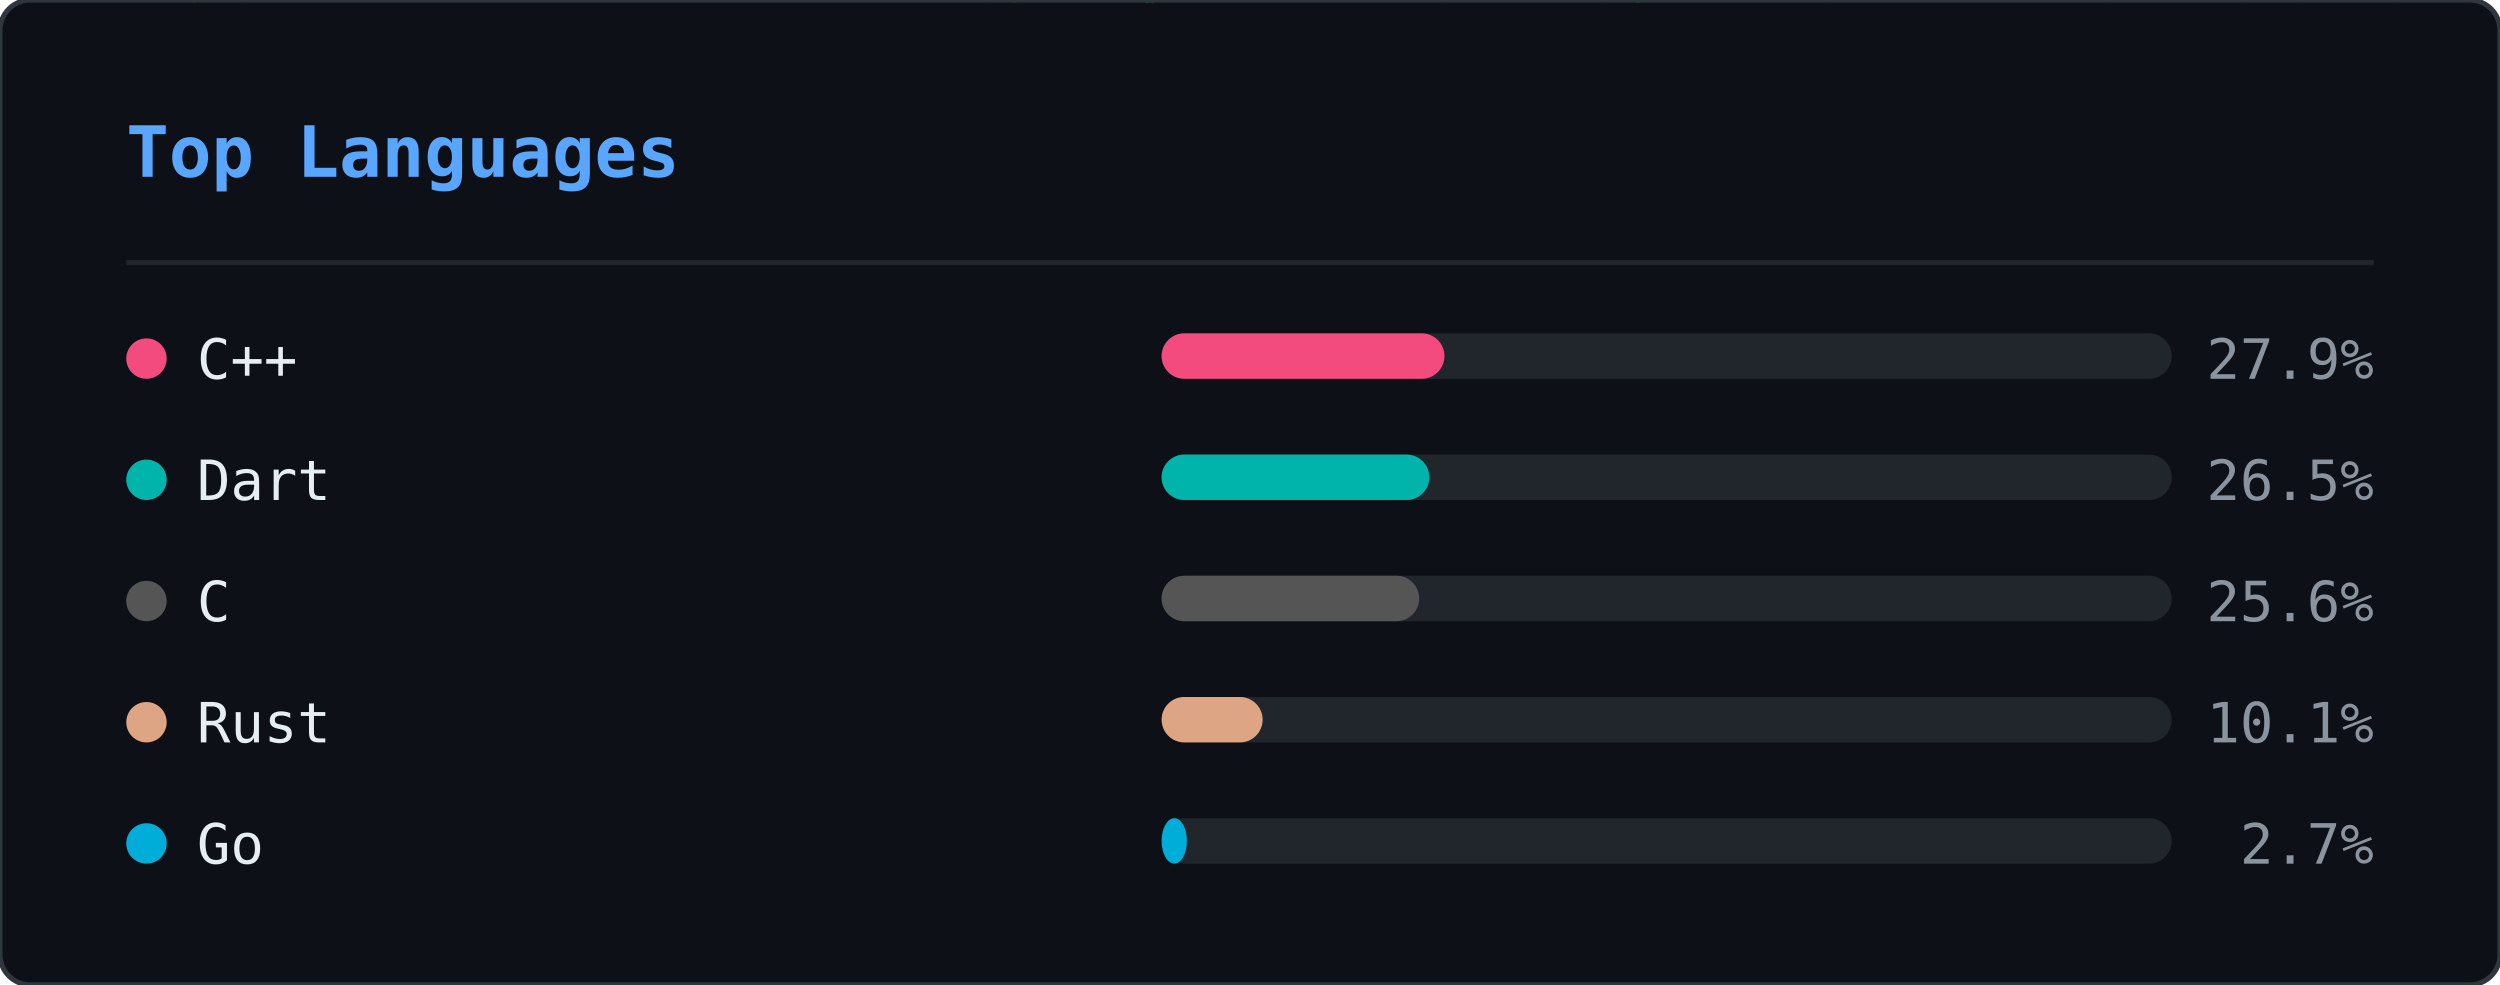
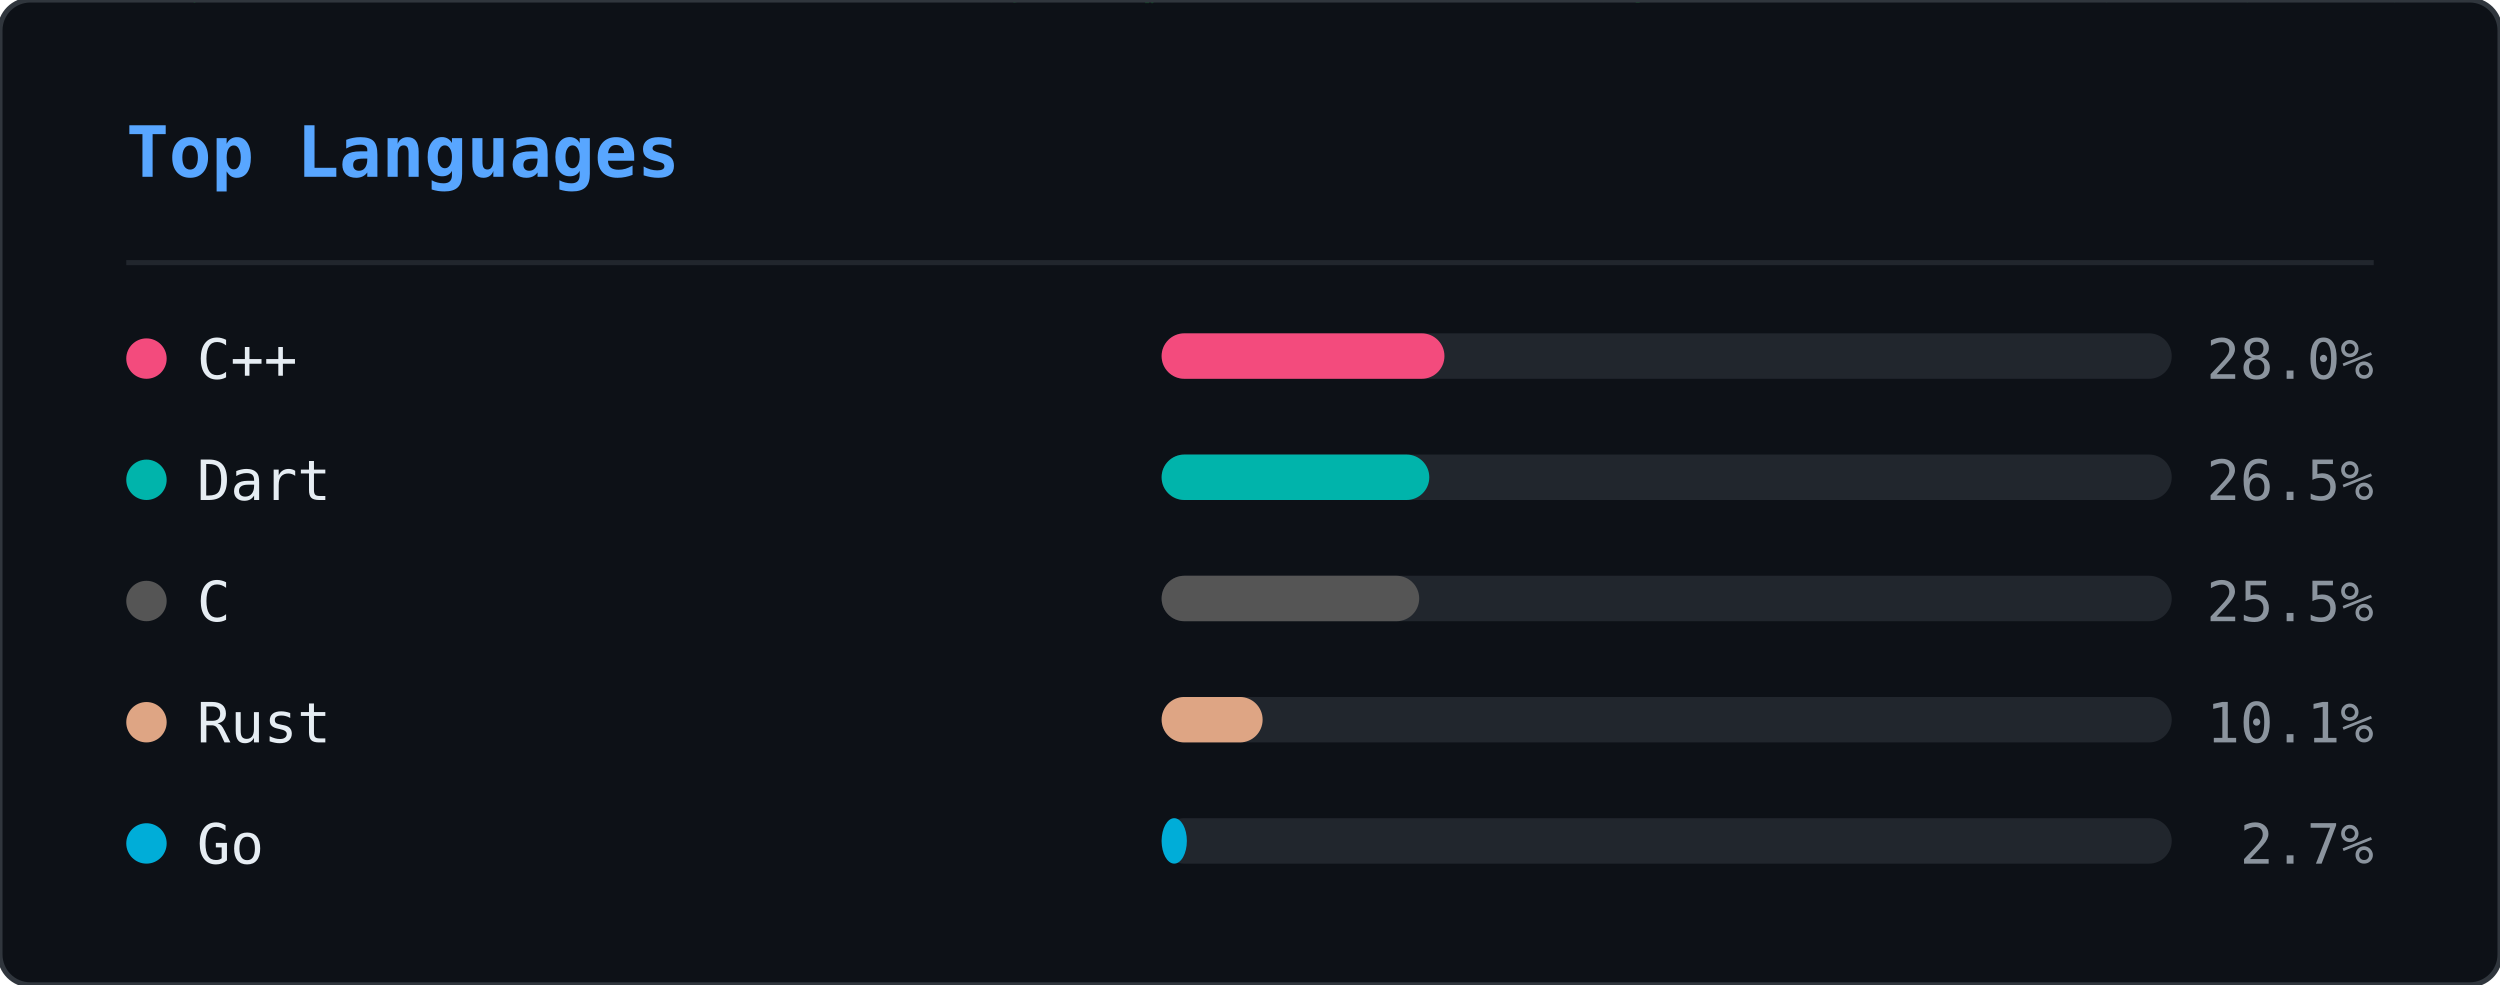
<svg xmlns="http://www.w3.org/2000/svg" width="495" height="195" viewBox="0 0 495 195">
  <defs>
    <clipPath id="ln-clip">
      <rect width="495" height="195" rx="6" />
    </clipPath>
  </defs>
  <rect width="495" height="195" rx="6" fill="#0d1117" />
  <g clip-path="url(#ln-clip)">
    <g opacity="0.22">
      <style>@keyframes ln0{from{transform:translateY(-46px)}to{transform:translateY(209px)}}@keyframes ln1{from{transform:translateY(-46px)}to{transform:translateY(209px)}}@keyframes ln2{from{transform:translateY(-46px)}to{transform:translateY(209px)}}@keyframes ln3{from{transform:translateY(-46px)}to{transform:translateY(209px)}}@keyframes ln4{from{transform:translateY(-46px)}to{transform:translateY(209px)}}@keyframes ln5{from{transform:translateY(-46px)}to{transform:translateY(209px)}}@keyframes ln6{from{transform:translateY(-46px)}to{transform:translateY(209px)}}@keyframes ln7{from{transform:translateY(-46px)}to{transform:translateY(209px)}}@keyframes ln8{from{transform:translateY(-46px)}to{transform:translateY(209px)}}@keyframes ln9{from{transform:translateY(-46px)}to{transform:translateY(209px)}}@keyframes ln10{from{transform:translateY(-46px)}to{transform:translateY(209px)}}@keyframes ln11{from{transform:translateY(-46px)}to{transform:translateY(209px)}}@keyframes ln12{from{transform:translateY(-46px)}to{transform:translateY(209px)}}@keyframes ln13{from{transform:translateY(-46px)}to{transform:translateY(209px)}}@keyframes ln14{from{transform:translateY(-46px)}to{transform:translateY(209px)}}@keyframes ln15{from{transform:translateY(-46px)}to{transform:translateY(209px)}}@keyframes ln16{from{transform:translateY(-46px)}to{transform:translateY(209px)}}@keyframes ln17{from{transform:translateY(-46px)}to{transform:translateY(209px)}}@keyframes ln18{from{transform:translateY(-46px)}to{transform:translateY(209px)}}@keyframes ln19{from{transform:translateY(-46px)}to{transform:translateY(209px)}}@keyframes ln20{from{transform:translateY(-46px)}to{transform:translateY(209px)}}@keyframes ln21{from{transform:translateY(-46px)}to{transform:translateY(209px)}}@keyframes ln22{from{transform:translateY(-46px)}to{transform:translateY(209px)}}@keyframes ln23{from{transform:translateY(-46px)}to{transform:translateY(209px)}}@keyframes ln24{from{transform:translateY(-46px)}to{transform:translateY(209px)}}@keyframes ln25{from{transform:translateY(-46px)}to{transform:translateY(209px)}}@keyframes ln26{from{transform:translateY(-46px)}to{transform:translateY(209px)}}@keyframes ln27{from{transform:translateY(-46px)}to{transform:translateY(209px)}}@keyframes ln28{from{transform:translateY(-46px)}to{transform:translateY(209px)}}@keyframes ln29{from{transform:translateY(-46px)}to{transform:translateY(209px)}}@keyframes ln30{from{transform:translateY(-46px)}to{transform:translateY(209px)}}@keyframes ln31{from{transform:translateY(-46px)}to{transform:translateY(209px)}}@keyframes ln32{from{transform:translateY(-46px)}to{transform:translateY(209px)}}@keyframes ln33{from{transform:translateY(-46px)}to{transform:translateY(209px)}}@keyframes ln34{from{transform:translateY(-46px)}to{transform:translateY(209px)}}@keyframes ln35{from{transform:translateY(-46px)}to{transform:translateY(209px)}}@keyframes ln36{from{transform:translateY(-46px)}to{transform:translateY(209px)}}@keyframes ln37{from{transform:translateY(-46px)}to{transform:translateY(209px)}}</style>
      <g style="animation:ln0 1.92s linear infinite;animation-delay:-0.55s">
        <text x="375" y="0" font-family="monospace" font-size="12" fill="#00ff41">ｿ</text>
        <text x="375" y="-14" font-family="monospace" font-size="12" fill="#00ff41" opacity="0.75">7</text>
        <text x="375" y="-28" font-family="monospace" font-size="12" fill="#00ff41" opacity="0.50">3</text>
        <text x="375" y="-42" font-family="monospace" font-size="12" fill="#00ff41" opacity="0.25">ﾑ</text>
      </g>
      <g style="animation:ln1 2.40s linear infinite;animation-delay:-0.40s">
        <text x="124" y="0" font-family="monospace" font-size="12" fill="#00ff41">ｶ</text>
        <text x="124" y="-14" font-family="monospace" font-size="12" fill="#00ff41" opacity="0.75">ｭ</text>
        <text x="124" y="-28" font-family="monospace" font-size="12" fill="#00ff41" opacity="0.50">ｳ</text>
        <text x="124" y="-42" font-family="monospace" font-size="12" fill="#00ff41" opacity="0.25">ﾎ</text>
      </g>
      <g style="animation:ln2 2.75s linear infinite;animation-delay:-0.79s">
        <text x="460" y="0" font-family="monospace" font-size="12" fill="#00ff41">1</text>
        <text x="460" y="-14" font-family="monospace" font-size="12" fill="#00ff41" opacity="0.75">ﾀ</text>
        <text x="460" y="-28" font-family="monospace" font-size="12" fill="#00ff41" opacity="0.50">ﾓ</text>
        <text x="460" y="-42" font-family="monospace" font-size="12" fill="#00ff41" opacity="0.25">6</text>
      </g>
      <g style="animation:ln3 1.66s linear infinite;animation-delay:-0.60s">
        <text x="320" y="0" font-family="monospace" font-size="12" fill="#00ff41">ｮ</text>
        <text x="320" y="-14" font-family="monospace" font-size="12" fill="#00ff41" opacity="0.75">ｽ</text>
        <text x="320" y="-28" font-family="monospace" font-size="12" fill="#00ff41" opacity="0.50">ｾ</text>
        <text x="320" y="-42" font-family="monospace" font-size="12" fill="#00ff41" opacity="0.25">ｫ</text>
      </g>
      <g style="animation:ln4 2.63s linear infinite;animation-delay:-1.74s">
        <text x="366" y="0" font-family="monospace" font-size="12" fill="#00ff41">ｿ</text>
        <text x="366" y="-14" font-family="monospace" font-size="12" fill="#00ff41" opacity="0.75">ﾍ</text>
        <text x="366" y="-28" font-family="monospace" font-size="12" fill="#00ff41" opacity="0.50">ｨ</text>
        <text x="366" y="-42" font-family="monospace" font-size="12" fill="#00ff41" opacity="0.25">5</text>
      </g>
      <g style="animation:ln5 3.08s linear infinite;animation-delay:-2.49s">
        <text x="311" y="0" font-family="monospace" font-size="12" fill="#00ff41">2</text>
        <text x="311" y="-14" font-family="monospace" font-size="12" fill="#00ff41" opacity="0.75">ｻ</text>
        <text x="311" y="-28" font-family="monospace" font-size="12" fill="#00ff41" opacity="0.50">8</text>
        <text x="311" y="-42" font-family="monospace" font-size="12" fill="#00ff41" opacity="0.25">ﾑ</text>
      </g>
      <g style="animation:ln6 1.75s linear infinite;animation-delay:-1.65s">
        <text x="46" y="0" font-family="monospace" font-size="12" fill="#00ff41">ﾔ</text>
        <text x="46" y="-14" font-family="monospace" font-size="12" fill="#00ff41" opacity="0.75">6</text>
        <text x="46" y="-28" font-family="monospace" font-size="12" fill="#00ff41" opacity="0.50">ﾓ</text>
        <text x="46" y="-42" font-family="monospace" font-size="12" fill="#00ff41" opacity="0.25">ﾑ</text>
      </g>
      <g style="animation:ln7 2.87s linear infinite;animation-delay:-0.22s">
        <text x="161" y="0" font-family="monospace" font-size="12" fill="#00ff41">ｺ</text>
        <text x="161" y="-14" font-family="monospace" font-size="12" fill="#00ff41" opacity="0.75">ｬ</text>
        <text x="161" y="-28" font-family="monospace" font-size="12" fill="#00ff41" opacity="0.50">ﾋ</text>
        <text x="161" y="-42" font-family="monospace" font-size="12" fill="#00ff41" opacity="0.25">6</text>
      </g>
      <g style="animation:ln8 2.04s linear infinite;animation-delay:-0.62s">
        <text x="36" y="0" font-family="monospace" font-size="12" fill="#00ff41">ｩ</text>
        <text x="36" y="-14" font-family="monospace" font-size="12" fill="#00ff41" opacity="0.75">ﾘ</text>
        <text x="36" y="-28" font-family="monospace" font-size="12" fill="#00ff41" opacity="0.50">ﾂ</text>
        <text x="36" y="-42" font-family="monospace" font-size="12" fill="#00ff41" opacity="0.25">0</text>
      </g>
      <g style="animation:ln9 2.67s linear infinite;animation-delay:-1.60s">
        <text x="410" y="0" font-family="monospace" font-size="12" fill="#00ff41">ﾎ</text>
        <text x="410" y="-14" font-family="monospace" font-size="12" fill="#00ff41" opacity="0.75">5</text>
        <text x="410" y="-28" font-family="monospace" font-size="12" fill="#00ff41" opacity="0.50">ｵ</text>
        <text x="410" y="-42" font-family="monospace" font-size="12" fill="#00ff41" opacity="0.25">5</text>
      </g>
      <g style="animation:ln10 1.99s linear infinite;animation-delay:-0.10s">
        <text x="462" y="0" font-family="monospace" font-size="12" fill="#00ff41">ﾊ</text>
        <text x="462" y="-14" font-family="monospace" font-size="12" fill="#00ff41" opacity="0.75">ﾗ</text>
        <text x="462" y="-28" font-family="monospace" font-size="12" fill="#00ff41" opacity="0.50">ｧ</text>
        <text x="462" y="-42" font-family="monospace" font-size="12" fill="#00ff41" opacity="0.25">ｺ</text>
      </g>
      <g style="animation:ln11 1.72s linear infinite;animation-delay:-0.65s">
        <text x="298" y="0" font-family="monospace" font-size="12" fill="#00ff41">ﾁ</text>
        <text x="298" y="-14" font-family="monospace" font-size="12" fill="#00ff41" opacity="0.75">ｹ</text>
        <text x="298" y="-28" font-family="monospace" font-size="12" fill="#00ff41" opacity="0.50">ﾒ</text>
        <text x="298" y="-42" font-family="monospace" font-size="12" fill="#00ff41" opacity="0.25">ﾎ</text>
      </g>
      <g style="animation:ln12 1.89s linear infinite;animation-delay:-1.40s">
        <text x="223" y="0" font-family="monospace" font-size="12" fill="#00ff41">ﾝ</text>
        <text x="223" y="-14" font-family="monospace" font-size="12" fill="#00ff41" opacity="0.75">ﾊ</text>
        <text x="223" y="-28" font-family="monospace" font-size="12" fill="#00ff41" opacity="0.50">ﾀ</text>
        <text x="223" y="-42" font-family="monospace" font-size="12" fill="#00ff41" opacity="0.25">ｲ</text>
      </g>
      <g style="animation:ln13 1.87s linear infinite;animation-delay:-0.50s">
        <text x="41" y="0" font-family="monospace" font-size="12" fill="#00ff41">ｪ</text>
        <text x="41" y="-14" font-family="monospace" font-size="12" fill="#00ff41" opacity="0.75">ｮ</text>
        <text x="41" y="-28" font-family="monospace" font-size="12" fill="#00ff41" opacity="0.50">ﾏ</text>
        <text x="41" y="-42" font-family="monospace" font-size="12" fill="#00ff41" opacity="0.25">1</text>
      </g>
      <g style="animation:ln14 3.09s linear infinite;animation-delay:-1.87s">
        <text x="216" y="0" font-family="monospace" font-size="12" fill="#00ff41">ﾜ</text>
        <text x="216" y="-14" font-family="monospace" font-size="12" fill="#00ff41" opacity="0.75">ﾐ</text>
        <text x="216" y="-28" font-family="monospace" font-size="12" fill="#00ff41" opacity="0.50">ｸ</text>
        <text x="216" y="-42" font-family="monospace" font-size="12" fill="#00ff41" opacity="0.25">ｪ</text>
      </g>
      <g style="animation:ln15 1.72s linear infinite;animation-delay:-0.81s">
        <text x="258" y="0" font-family="monospace" font-size="12" fill="#00ff41">5</text>
        <text x="258" y="-14" font-family="monospace" font-size="12" fill="#00ff41" opacity="0.75">ｹ</text>
        <text x="258" y="-28" font-family="monospace" font-size="12" fill="#00ff41" opacity="0.50">0</text>
        <text x="258" y="-42" font-family="monospace" font-size="12" fill="#00ff41" opacity="0.25">ﾅ</text>
      </g>
      <g style="animation:ln16 2.04s linear infinite;animation-delay:-0.70s">
        <text x="72" y="0" font-family="monospace" font-size="12" fill="#00ff41">ｫ</text>
        <text x="72" y="-14" font-family="monospace" font-size="12" fill="#00ff41" opacity="0.75">ﾑ</text>
        <text x="72" y="-28" font-family="monospace" font-size="12" fill="#00ff41" opacity="0.50">8</text>
        <text x="72" y="-42" font-family="monospace" font-size="12" fill="#00ff41" opacity="0.25">ﾆ</text>
      </g>
      <g style="animation:ln17 2.90s linear infinite;animation-delay:-0.60s">
        <text x="259" y="0" font-family="monospace" font-size="12" fill="#00ff41">ｼ</text>
        <text x="259" y="-14" font-family="monospace" font-size="12" fill="#00ff41" opacity="0.75">ﾒ</text>
        <text x="259" y="-28" font-family="monospace" font-size="12" fill="#00ff41" opacity="0.50">ﾏ</text>
        <text x="259" y="-42" font-family="monospace" font-size="12" fill="#00ff41" opacity="0.25">9</text>
      </g>
      <g style="animation:ln18 1.79s linear infinite;animation-delay:-0.72s">
        <text x="472" y="0" font-family="monospace" font-size="12" fill="#00ff41">ﾗ</text>
        <text x="472" y="-14" font-family="monospace" font-size="12" fill="#00ff41" opacity="0.75">ﾝ</text>
        <text x="472" y="-28" font-family="monospace" font-size="12" fill="#00ff41" opacity="0.50">ﾚ</text>
        <text x="472" y="-42" font-family="monospace" font-size="12" fill="#00ff41" opacity="0.25">9</text>
      </g>
      <g style="animation:ln19 2.43s linear infinite;animation-delay:-2.21s">
        <text x="10" y="0" font-family="monospace" font-size="12" fill="#00ff41">8</text>
        <text x="10" y="-14" font-family="monospace" font-size="12" fill="#00ff41" opacity="0.75">ｽ</text>
        <text x="10" y="-28" font-family="monospace" font-size="12" fill="#00ff41" opacity="0.50">6</text>
        <text x="10" y="-42" font-family="monospace" font-size="12" fill="#00ff41" opacity="0.25">ﾗ</text>
      </g>
      <g style="animation:ln20 1.60s linear infinite;animation-delay:-0.29s">
        <text x="360" y="0" font-family="monospace" font-size="12" fill="#00ff41">ﾌ</text>
        <text x="360" y="-14" font-family="monospace" font-size="12" fill="#00ff41" opacity="0.75">ｧ</text>
        <text x="360" y="-28" font-family="monospace" font-size="12" fill="#00ff41" opacity="0.50">ﾅ</text>
        <text x="360" y="-42" font-family="monospace" font-size="12" fill="#00ff41" opacity="0.25">ﾒ</text>
      </g>
      <g style="animation:ln21 1.83s linear infinite;animation-delay:-1.82s">
        <text x="369" y="0" font-family="monospace" font-size="12" fill="#00ff41">ﾁ</text>
        <text x="369" y="-14" font-family="monospace" font-size="12" fill="#00ff41" opacity="0.75">ﾔ</text>
        <text x="369" y="-28" font-family="monospace" font-size="12" fill="#00ff41" opacity="0.50">4</text>
        <text x="369" y="-42" font-family="monospace" font-size="12" fill="#00ff41" opacity="0.25">ｲ</text>
      </g>
      <g style="animation:ln22 2.18s linear infinite;animation-delay:-0.55s">
        <text x="172" y="0" font-family="monospace" font-size="12" fill="#00ff41">8</text>
        <text x="172" y="-14" font-family="monospace" font-size="12" fill="#00ff41" opacity="0.75">ｽ</text>
        <text x="172" y="-28" font-family="monospace" font-size="12" fill="#00ff41" opacity="0.50">ﾓ</text>
        <text x="172" y="-42" font-family="monospace" font-size="12" fill="#00ff41" opacity="0.25">0</text>
      </g>
      <g style="animation:ln23 3.16s linear infinite;animation-delay:-1.03s">
        <text x="284" y="0" font-family="monospace" font-size="12" fill="#00ff41">ﾘ</text>
        <text x="284" y="-14" font-family="monospace" font-size="12" fill="#00ff41" opacity="0.75">4</text>
        <text x="284" y="-28" font-family="monospace" font-size="12" fill="#00ff41" opacity="0.50">2</text>
        <text x="284" y="-42" font-family="monospace" font-size="12" fill="#00ff41" opacity="0.25">ｱ</text>
      </g>
      <g style="animation:ln24 2.25s linear infinite;animation-delay:-0.11s">
        <text x="302" y="0" font-family="monospace" font-size="12" fill="#00ff41">ｶ</text>
        <text x="302" y="-14" font-family="monospace" font-size="12" fill="#00ff41" opacity="0.75">ﾍ</text>
        <text x="302" y="-28" font-family="monospace" font-size="12" fill="#00ff41" opacity="0.50">9</text>
        <text x="302" y="-42" font-family="monospace" font-size="12" fill="#00ff41" opacity="0.25">ﾒ</text>
      </g>
      <g style="animation:ln25 2.16s linear infinite;animation-delay:-1.63s">
        <text x="461" y="0" font-family="monospace" font-size="12" fill="#00ff41">ﾋ</text>
        <text x="461" y="-14" font-family="monospace" font-size="12" fill="#00ff41" opacity="0.75">ﾋ</text>
        <text x="461" y="-28" font-family="monospace" font-size="12" fill="#00ff41" opacity="0.50">5</text>
        <text x="461" y="-42" font-family="monospace" font-size="12" fill="#00ff41" opacity="0.25">ｭ</text>
      </g>
      <g style="animation:ln26 3.03s linear infinite;animation-delay:-2.94s">
        <text x="454" y="0" font-family="monospace" font-size="12" fill="#00ff41">ﾅ</text>
        <text x="454" y="-14" font-family="monospace" font-size="12" fill="#00ff41" opacity="0.75">ｲ</text>
        <text x="454" y="-28" font-family="monospace" font-size="12" fill="#00ff41" opacity="0.50">ｼ</text>
        <text x="454" y="-42" font-family="monospace" font-size="12" fill="#00ff41" opacity="0.25">ﾔ</text>
      </g>
      <g style="animation:ln27 1.58s linear infinite;animation-delay:-0.57s">
        <text x="194" y="0" font-family="monospace" font-size="12" fill="#00ff41">ｳ</text>
        <text x="194" y="-14" font-family="monospace" font-size="12" fill="#00ff41" opacity="0.75">1</text>
        <text x="194" y="-28" font-family="monospace" font-size="12" fill="#00ff41" opacity="0.50">ﾙ</text>
        <text x="194" y="-42" font-family="monospace" font-size="12" fill="#00ff41" opacity="0.25">ｶ</text>
      </g>
      <g style="animation:ln28 1.94s linear infinite;animation-delay:-1.53s">
        <text x="414" y="0" font-family="monospace" font-size="12" fill="#00ff41">ｷ</text>
        <text x="414" y="-14" font-family="monospace" font-size="12" fill="#00ff41" opacity="0.75">ｳ</text>
        <text x="414" y="-28" font-family="monospace" font-size="12" fill="#00ff41" opacity="0.50">7</text>
        <text x="414" y="-42" font-family="monospace" font-size="12" fill="#00ff41" opacity="0.25">ﾌ</text>
      </g>
      <g style="animation:ln29 1.72s linear infinite;animation-delay:-0.16s">
        <text x="198" y="0" font-family="monospace" font-size="12" fill="#00ff41">ｬ</text>
        <text x="198" y="-14" font-family="monospace" font-size="12" fill="#00ff41" opacity="0.75">ｻ</text>
        <text x="198" y="-28" font-family="monospace" font-size="12" fill="#00ff41" opacity="0.50">ﾝ</text>
        <text x="198" y="-42" font-family="monospace" font-size="12" fill="#00ff41" opacity="0.25">ﾆ</text>
      </g>
      <g style="animation:ln30 1.90s linear infinite;animation-delay:-1.28s">
        <text x="443" y="0" font-family="monospace" font-size="12" fill="#00ff41">ｧ</text>
        <text x="443" y="-14" font-family="monospace" font-size="12" fill="#00ff41" opacity="0.75">4</text>
        <text x="443" y="-28" font-family="monospace" font-size="12" fill="#00ff41" opacity="0.50">ﾃ</text>
        <text x="443" y="-42" font-family="monospace" font-size="12" fill="#00ff41" opacity="0.25">ｾ</text>
      </g>
      <g style="animation:ln31 2.27s linear infinite;animation-delay:-2.25s">
        <text x="209" y="0" font-family="monospace" font-size="12" fill="#00ff41">ﾕ</text>
        <text x="209" y="-14" font-family="monospace" font-size="12" fill="#00ff41" opacity="0.75">ﾍ</text>
        <text x="209" y="-28" font-family="monospace" font-size="12" fill="#00ff41" opacity="0.50">ｵ</text>
        <text x="209" y="-42" font-family="monospace" font-size="12" fill="#00ff41" opacity="0.25">ﾖ</text>
      </g>
      <g style="animation:ln32 2.19s linear infinite;animation-delay:-0.31s">
        <text x="226" y="0" font-family="monospace" font-size="12" fill="#00ff41">ｯ</text>
        <text x="226" y="-14" font-family="monospace" font-size="12" fill="#00ff41" opacity="0.75">ｾ</text>
        <text x="226" y="-28" font-family="monospace" font-size="12" fill="#00ff41" opacity="0.50">ｺ</text>
        <text x="226" y="-42" font-family="monospace" font-size="12" fill="#00ff41" opacity="0.25">ｳ</text>
      </g>
      <g style="animation:ln33 2.46s linear infinite;animation-delay:-1.87s">
        <text x="142" y="0" font-family="monospace" font-size="12" fill="#00ff41">1</text>
        <text x="142" y="-14" font-family="monospace" font-size="12" fill="#00ff41" opacity="0.75">ｱ</text>
        <text x="142" y="-28" font-family="monospace" font-size="12" fill="#00ff41" opacity="0.50">ﾀ</text>
        <text x="142" y="-42" font-family="monospace" font-size="12" fill="#00ff41" opacity="0.25">ｮ</text>
      </g>
      <g style="animation:ln34 2.12s linear infinite;animation-delay:-1.72s">
        <text x="40" y="0" font-family="monospace" font-size="12" fill="#00ff41">ﾊ</text>
        <text x="40" y="-14" font-family="monospace" font-size="12" fill="#00ff41" opacity="0.75">ﾋ</text>
        <text x="40" y="-28" font-family="monospace" font-size="12" fill="#00ff41" opacity="0.50">ﾒ</text>
        <text x="40" y="-42" font-family="monospace" font-size="12" fill="#00ff41" opacity="0.25">ｮ</text>
      </g>
      <g style="animation:ln35 2.76s linear infinite;animation-delay:-0.97s">
        <text x="16" y="0" font-family="monospace" font-size="12" fill="#00ff41">ﾁ</text>
        <text x="16" y="-14" font-family="monospace" font-size="12" fill="#00ff41" opacity="0.75">ｿ</text>
        <text x="16" y="-28" font-family="monospace" font-size="12" fill="#00ff41" opacity="0.50">ﾅ</text>
        <text x="16" y="-42" font-family="monospace" font-size="12" fill="#00ff41" opacity="0.25">ｨ</text>
      </g>
      <g style="animation:ln36 1.78s linear infinite;animation-delay:-0.44s">
        <text x="224" y="0" font-family="monospace" font-size="12" fill="#00ff41">ｨ</text>
        <text x="224" y="-14" font-family="monospace" font-size="12" fill="#00ff41" opacity="0.75">ﾜ</text>
        <text x="224" y="-28" font-family="monospace" font-size="12" fill="#00ff41" opacity="0.50">ｶ</text>
        <text x="224" y="-42" font-family="monospace" font-size="12" fill="#00ff41" opacity="0.25">ｿ</text>
      </g>
      <g style="animation:ln37 1.57s linear infinite;animation-delay:-0.77s">
        <text x="315" y="0" font-family="monospace" font-size="12" fill="#00ff41">ﾘ</text>
        <text x="315" y="-14" font-family="monospace" font-size="12" fill="#00ff41" opacity="0.75">3</text>
        <text x="315" y="-28" font-family="monospace" font-size="12" fill="#00ff41" opacity="0.50">6</text>
        <text x="315" y="-42" font-family="monospace" font-size="12" fill="#00ff41" opacity="0.25">5</text>
      </g>
    </g>
  </g>
  <rect width="495" height="195" rx="6" fill="none" stroke="#30363d" stroke-width="1" />
  <text x="25" y="35" font-family="monospace" font-size="14" font-weight="600" fill="#58a6ff">Top Languages</text>
  <line x1="25" y1="52" x2="470" y2="52" stroke="#21262d" stroke-width="1" />
  <circle cx="29" cy="71" r="4" fill="#f34b7d" />
  <text x="39" y="75" font-family="monospace" font-size="11" fill="#e6edf3">C++</text>
  <rect x="230" y="66" width="200" height="9" rx="4.5" fill="#21262d" />
  <rect x="230" y="66" width="56" height="9" rx="4.5" fill="#f34b7d" />
-   <text x="470" y="75" text-anchor="end" font-family="monospace" font-size="11" fill="#8b949e">27.9%</text>
+   <text x="470" y="75" text-anchor="end" font-family="monospace" font-size="11" fill="#8b949e">28.0%</text>
  <circle cx="29" cy="95" r="4" fill="#00B4AB" />
  <text x="39" y="99" font-family="monospace" font-size="11" fill="#e6edf3">Dart</text>
  <rect x="230" y="90" width="200" height="9" rx="4.5" fill="#21262d" />
  <rect x="230" y="90" width="53" height="9" rx="4.5" fill="#00B4AB" />
  <text x="470" y="99" text-anchor="end" font-family="monospace" font-size="11" fill="#8b949e">26.5%</text>
  <circle cx="29" cy="119" r="4" fill="#555555" />
  <text x="39" y="123" font-family="monospace" font-size="11" fill="#e6edf3">C</text>
  <rect x="230" y="114" width="200" height="9" rx="4.5" fill="#21262d" />
  <rect x="230" y="114" width="51" height="9" rx="4.5" fill="#555555" />
-   <text x="470" y="123" text-anchor="end" font-family="monospace" font-size="11" fill="#8b949e">25.6%</text>
+   <text x="470" y="123" text-anchor="end" font-family="monospace" font-size="11" fill="#8b949e">25.5%</text>
  <circle cx="29" cy="143" r="4" fill="#dea584" />
  <text x="39" y="147" font-family="monospace" font-size="11" fill="#e6edf3">Rust</text>
  <rect x="230" y="138" width="200" height="9" rx="4.5" fill="#21262d" />
  <rect x="230" y="138" width="20" height="9" rx="4.5" fill="#dea584" />
  <text x="470" y="147" text-anchor="end" font-family="monospace" font-size="11" fill="#8b949e">10.1%</text>
  <circle cx="29" cy="167" r="4" fill="#00ADD8" />
  <text x="39" y="171" font-family="monospace" font-size="11" fill="#e6edf3">Go</text>
  <rect x="230" y="162" width="200" height="9" rx="4.5" fill="#21262d" />
  <rect x="230" y="162" width="5" height="9" rx="4.5" fill="#00ADD8" />
  <text x="470" y="171" text-anchor="end" font-family="monospace" font-size="11" fill="#8b949e">2.7%</text>
</svg>
